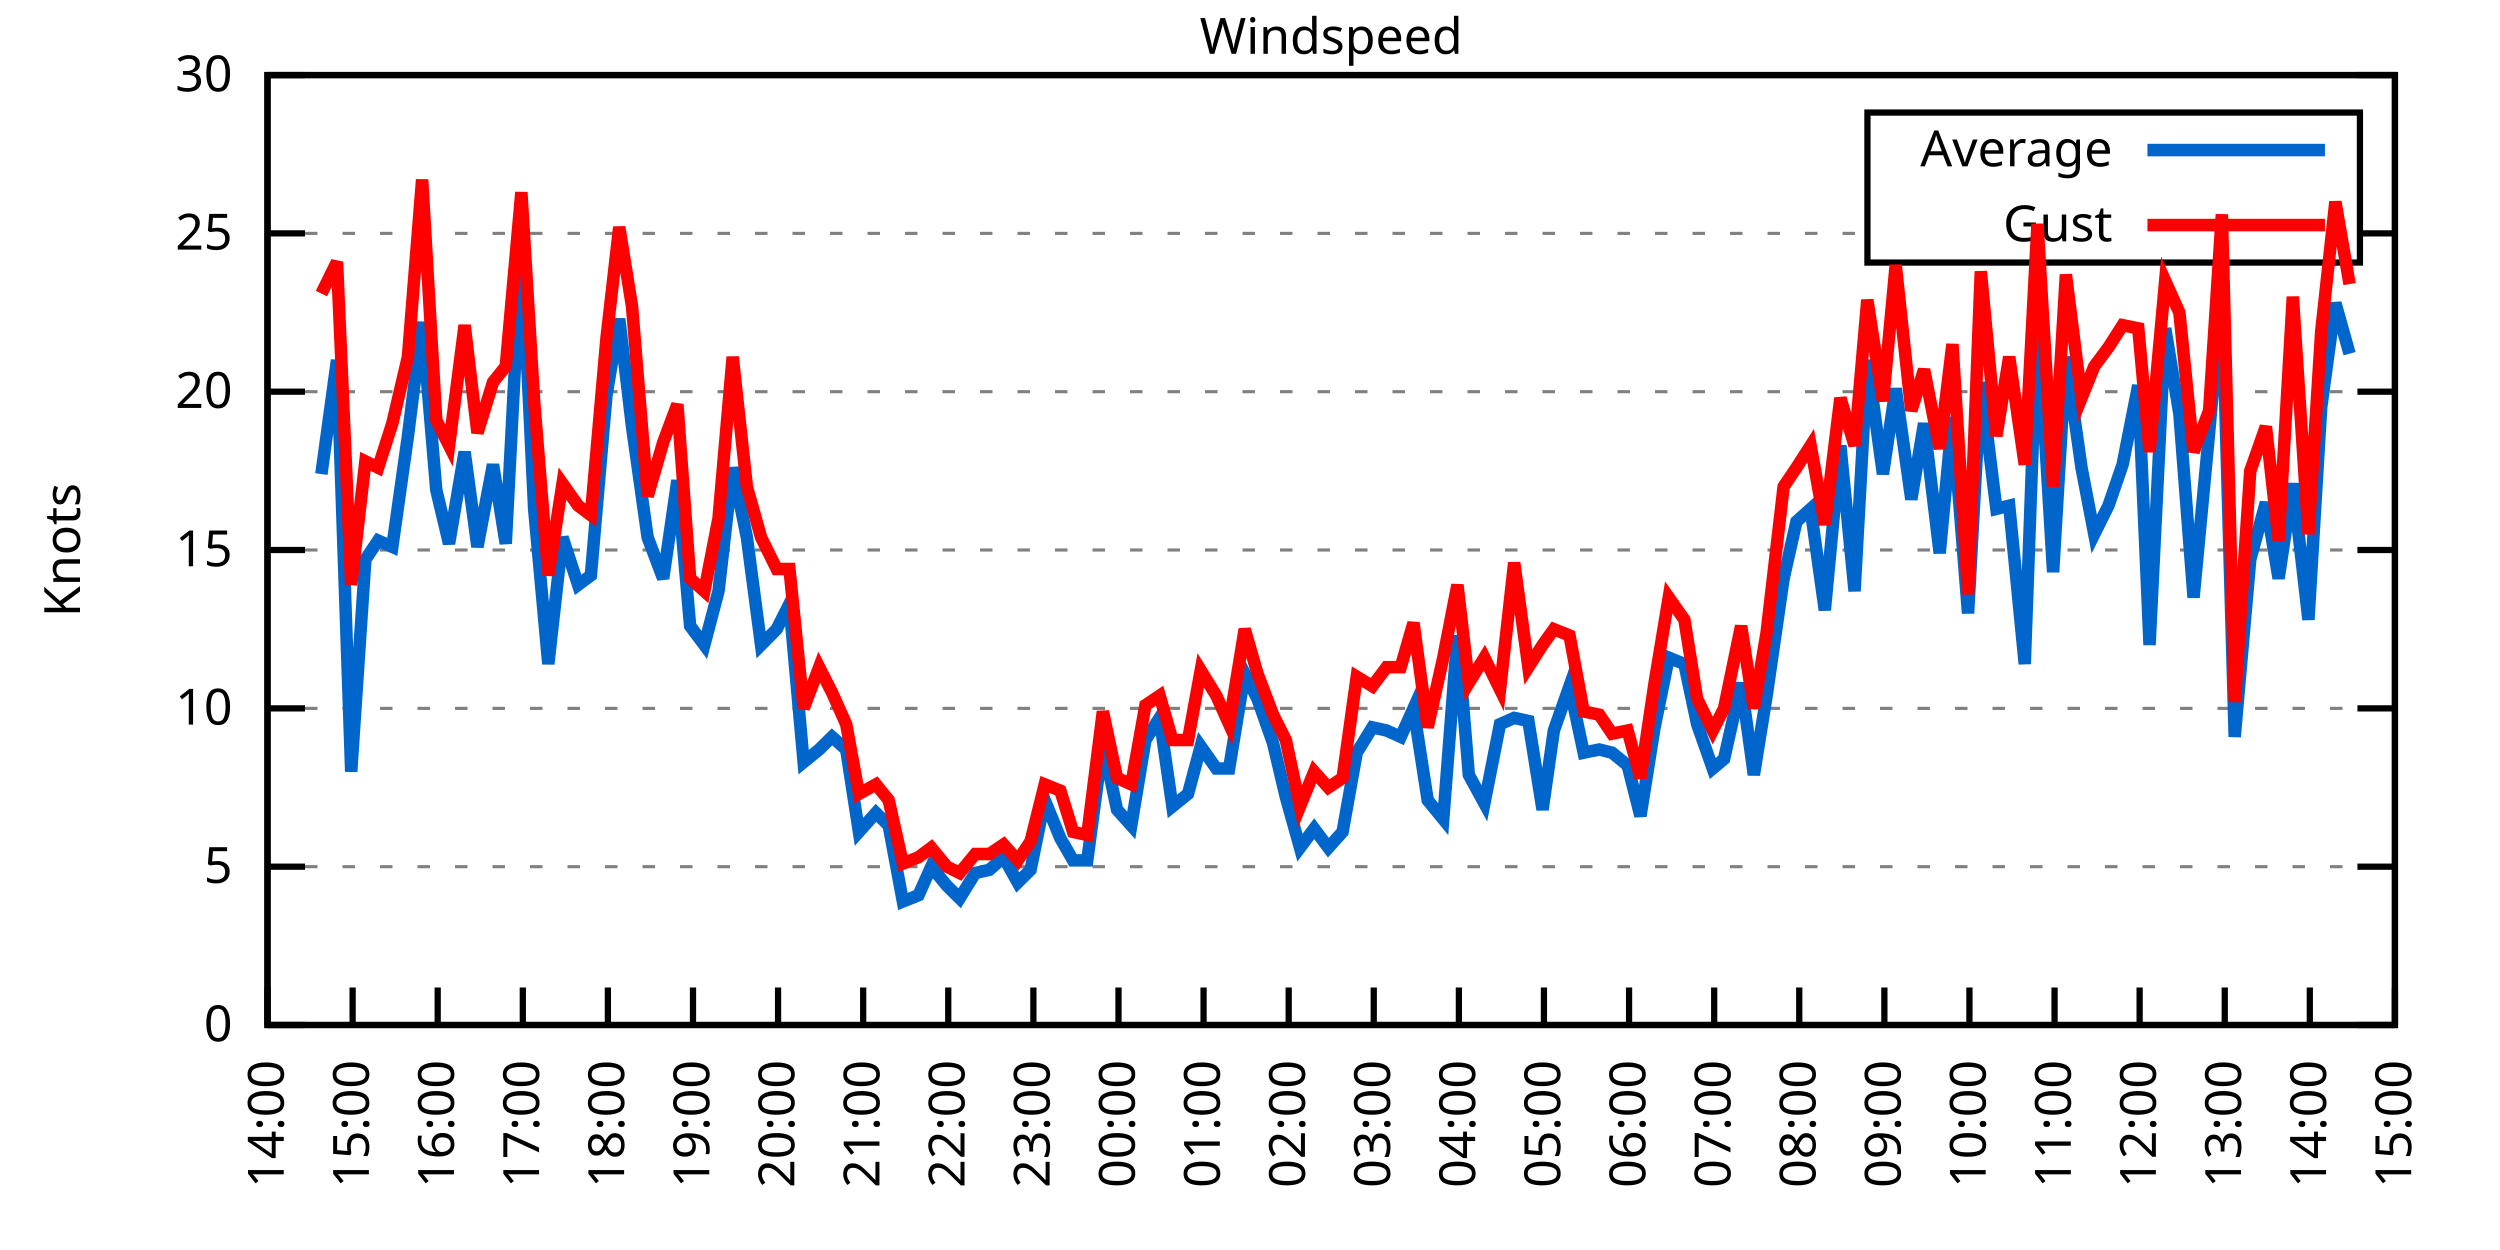
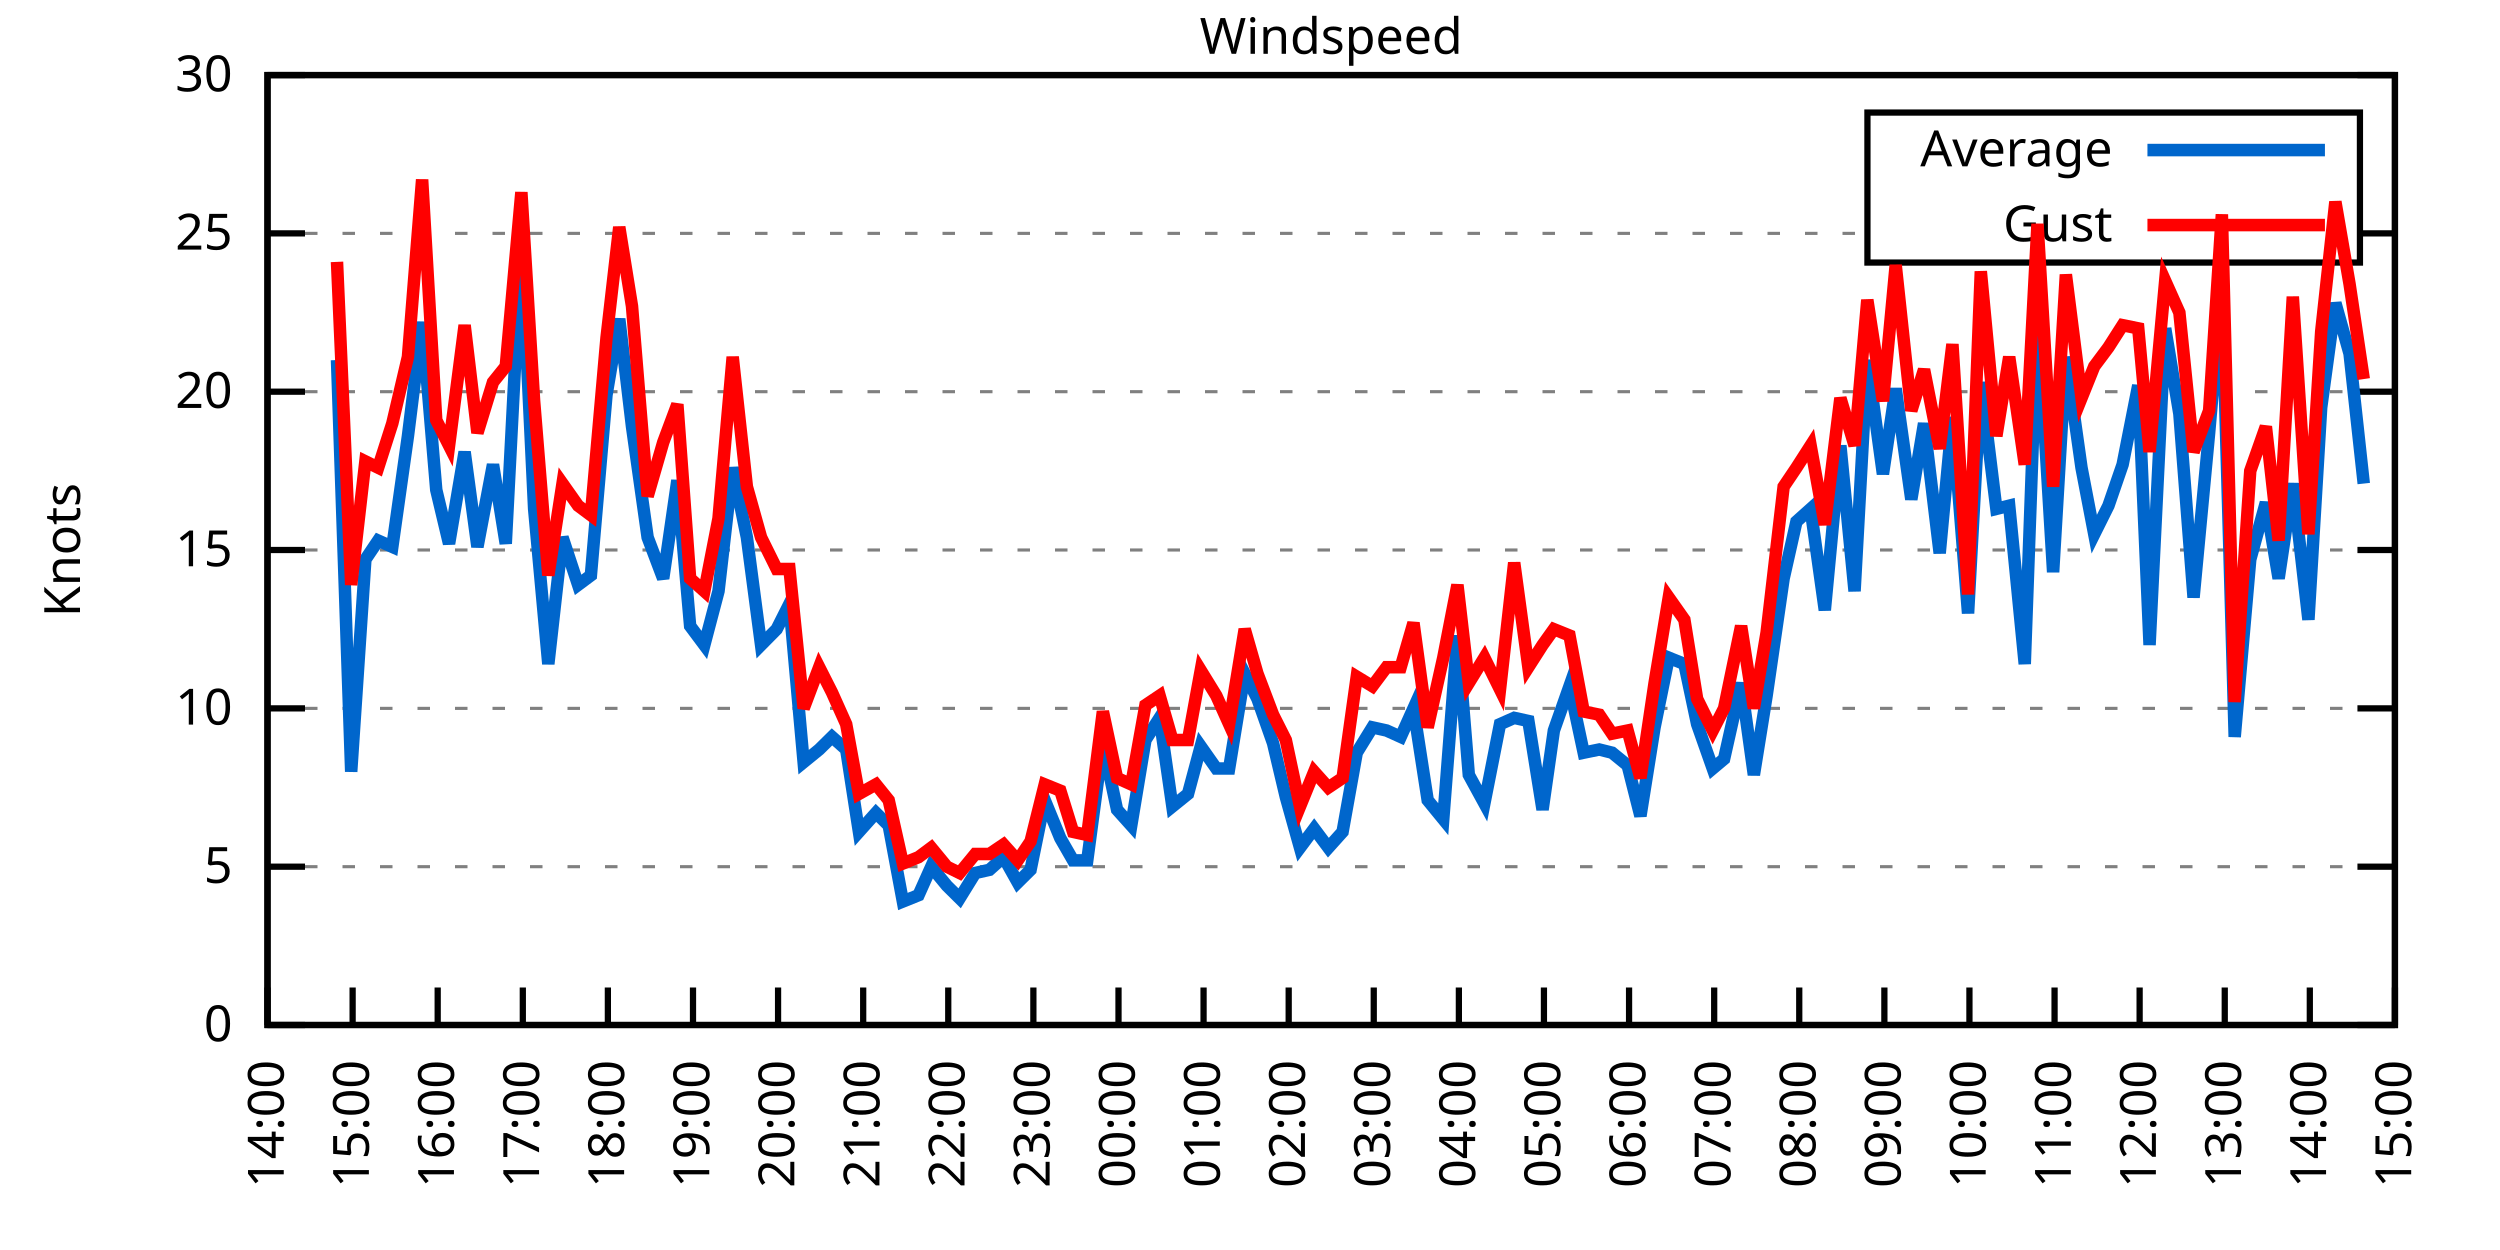
<svg xmlns="http://www.w3.org/2000/svg" xmlns:xlink="http://www.w3.org/1999/xlink" width="400" height="200" viewBox="0 0 400 200">
  <g id="gnuplot_canvas">
    <rect x="0" y="0" width="400" height="200" fill="none" />
    <defs>
      <circle id="gpDot" r="0.5" stroke-width="0.5" stroke="currentColor" />
      <path id="gpPt0" stroke-width="0.333" stroke="currentColor" d="M-1,0 h2 M0,-1 v2" />
      <path id="gpPt1" stroke-width="0.333" stroke="currentColor" d="M-1,-1 L1,1 M1,-1 L-1,1" />
      <path id="gpPt2" stroke-width="0.333" stroke="currentColor" d="M-1,0 L1,0 M0,-1 L0,1 M-1,-1 L1,1 M-1,1 L1,-1" />
      <rect id="gpPt3" stroke-width="0.333" stroke="currentColor" x="-1" y="-1" width="2" height="2" />
      <rect id="gpPt4" stroke-width="0.333" stroke="currentColor" fill="currentColor" x="-1" y="-1" width="2" height="2" />
      <circle id="gpPt5" stroke-width="0.333" stroke="currentColor" cx="0" cy="0" r="1" />
      <use xlink:href="#gpPt5" id="gpPt6" fill="currentColor" stroke="none" />
      <path id="gpPt7" stroke-width="0.333" stroke="currentColor" d="M0,-1.33 L-1.33,0.67 L1.33,0.67 z" />
      <use xlink:href="#gpPt7" id="gpPt8" fill="currentColor" stroke="none" />
      <use xlink:href="#gpPt7" id="gpPt9" stroke="currentColor" transform="rotate(180)" />
      <use xlink:href="#gpPt9" id="gpPt10" fill="currentColor" stroke="none" />
      <use xlink:href="#gpPt3" id="gpPt11" stroke="currentColor" transform="rotate(45)" />
      <use xlink:href="#gpPt11" id="gpPt12" fill="currentColor" stroke="none" />
      <path id="gpPt13" stroke-width="0.333" stroke="currentColor" d="M0,1.330 L1.265,0.411 L0.782,-1.067 L-0.782,-1.076 L-1.265,0.411 z" />
      <use xlink:href="#gpPt13" id="gpPt14" fill="currentColor" stroke="none" />
      <filter id="textbox" filterUnits="objectBoundingBox" x="0" y="0" height="1" width="1">
        <feFlood flood-color="white" flood-opacity="1" result="bgnd" />
        <feComposite in="SourceGraphic" in2="bgnd" operator="atop" />
      </filter>
      <filter id="greybox" filterUnits="objectBoundingBox" x="0" y="0" height="1" width="1">
        <feFlood flood-color="lightgrey" flood-opacity="1" result="grey" />
        <feComposite in="SourceGraphic" in2="grey" operator="atop" />
      </filter>
    </defs>
    <g fill="none" color="white" stroke="currentColor" stroke-width="1.00" stroke-linecap="butt" stroke-linejoin="miter">
</g>
    <g fill="none" color="black" stroke="currentColor" stroke-width="1.00" stroke-linecap="butt" stroke-linejoin="miter">
      <g stroke="none" shape-rendering="crispEdges">
        <polygon fill="rgb(255, 255, 255)" points="42.80,164.00 383.18,164.00 383.18,12.02 42.80,12.02 " />
      </g>
    </g>
    <g fill="none" color="black" stroke="currentColor" stroke-width="1.00" stroke-linecap="butt" stroke-linejoin="miter">
</g>
    <g fill="none" color="black" stroke="black" stroke-width="0.50" stroke-linecap="butt" stroke-linejoin="miter">
</g>
    <g fill="none" color="gray" stroke="currentColor" stroke-width="0.50" stroke-linecap="butt" stroke-linejoin="miter">
      <path stroke="gray" stroke-dasharray="2,4" class="gridline" d="M42.80,164.00 L383.19,164.00  " />
    </g>
    <g fill="none" color="gray" stroke="gray" stroke-width="1.00" stroke-linecap="butt" stroke-linejoin="miter">
</g>
    <g fill="none" color="black" stroke="currentColor" stroke-width="1.00" stroke-linecap="butt" stroke-linejoin="miter">
      <path stroke="black" d="M42.80,164.00 L48.80,164.00 M383.19,164.00 L377.19,164.00  " />
      <g transform="translate(37.20,166.60)" stroke="none" fill="black" font-family="Sans" font-size="8.00" text-anchor="end">
        <text>
          <tspan font-family="Sans"> 0</tspan>
        </text>
      </g>
    </g>
    <g fill="none" color="black" stroke="currentColor" stroke-width="1.00" stroke-linecap="butt" stroke-linejoin="miter">
</g>
    <g fill="none" color="black" stroke="black" stroke-width="0.50" stroke-linecap="butt" stroke-linejoin="miter">
</g>
    <g fill="none" color="gray" stroke="currentColor" stroke-width="0.50" stroke-linecap="butt" stroke-linejoin="miter">
      <path stroke="gray" stroke-dasharray="2,4" class="gridline" d="M42.80,138.67 L383.19,138.67  " />
    </g>
    <g fill="none" color="gray" stroke="gray" stroke-width="1.00" stroke-linecap="butt" stroke-linejoin="miter">
</g>
    <g fill="none" color="black" stroke="currentColor" stroke-width="1.00" stroke-linecap="butt" stroke-linejoin="miter">
      <path stroke="black" d="M42.80,138.67 L48.80,138.67 M383.19,138.67 L377.19,138.67  " />
      <g transform="translate(37.20,141.27)" stroke="none" fill="black" font-family="Sans" font-size="8.00" text-anchor="end">
        <text>
          <tspan font-family="Sans"> 5</tspan>
        </text>
      </g>
    </g>
    <g fill="none" color="black" stroke="currentColor" stroke-width="1.00" stroke-linecap="butt" stroke-linejoin="miter">
</g>
    <g fill="none" color="black" stroke="black" stroke-width="0.50" stroke-linecap="butt" stroke-linejoin="miter">
</g>
    <g fill="none" color="gray" stroke="currentColor" stroke-width="0.50" stroke-linecap="butt" stroke-linejoin="miter">
      <path stroke="gray" stroke-dasharray="2,4" class="gridline" d="M42.80,113.34 L383.19,113.34  " />
    </g>
    <g fill="none" color="gray" stroke="gray" stroke-width="1.00" stroke-linecap="butt" stroke-linejoin="miter">
</g>
    <g fill="none" color="black" stroke="currentColor" stroke-width="1.00" stroke-linecap="butt" stroke-linejoin="miter">
      <path stroke="black" d="M42.80,113.34 L48.80,113.34 M383.19,113.34 L377.19,113.34  " />
      <g transform="translate(37.20,115.94)" stroke="none" fill="black" font-family="Sans" font-size="8.00" text-anchor="end">
        <text>
          <tspan font-family="Sans"> 10</tspan>
        </text>
      </g>
    </g>
    <g fill="none" color="black" stroke="currentColor" stroke-width="1.00" stroke-linecap="butt" stroke-linejoin="miter">
</g>
    <g fill="none" color="black" stroke="black" stroke-width="0.50" stroke-linecap="butt" stroke-linejoin="miter">
</g>
    <g fill="none" color="gray" stroke="currentColor" stroke-width="0.50" stroke-linecap="butt" stroke-linejoin="miter">
      <path stroke="gray" stroke-dasharray="2,4" class="gridline" d="M42.80,88.00 L383.19,88.00  " />
    </g>
    <g fill="none" color="gray" stroke="gray" stroke-width="1.00" stroke-linecap="butt" stroke-linejoin="miter">
</g>
    <g fill="none" color="black" stroke="currentColor" stroke-width="1.00" stroke-linecap="butt" stroke-linejoin="miter">
      <path stroke="black" d="M42.80,88.00 L48.80,88.00 M383.19,88.00 L377.19,88.00  " />
      <g transform="translate(37.20,90.60)" stroke="none" fill="black" font-family="Sans" font-size="8.00" text-anchor="end">
        <text>
          <tspan font-family="Sans"> 15</tspan>
        </text>
      </g>
    </g>
    <g fill="none" color="black" stroke="currentColor" stroke-width="1.00" stroke-linecap="butt" stroke-linejoin="miter">
</g>
    <g fill="none" color="black" stroke="black" stroke-width="0.50" stroke-linecap="butt" stroke-linejoin="miter">
</g>
    <g fill="none" color="gray" stroke="currentColor" stroke-width="0.50" stroke-linecap="butt" stroke-linejoin="miter">
      <path stroke="gray" stroke-dasharray="2,4" class="gridline" d="M42.80,62.67 L383.19,62.67  " />
    </g>
    <g fill="none" color="gray" stroke="gray" stroke-width="1.00" stroke-linecap="butt" stroke-linejoin="miter">
</g>
    <g fill="none" color="black" stroke="currentColor" stroke-width="1.00" stroke-linecap="butt" stroke-linejoin="miter">
      <path stroke="black" d="M42.80,62.67 L48.80,62.67 M383.19,62.67 L377.19,62.67  " />
      <g transform="translate(37.20,65.27)" stroke="none" fill="black" font-family="Sans" font-size="8.00" text-anchor="end">
        <text>
          <tspan font-family="Sans"> 20</tspan>
        </text>
      </g>
    </g>
    <g fill="none" color="black" stroke="currentColor" stroke-width="1.00" stroke-linecap="butt" stroke-linejoin="miter">
</g>
    <g fill="none" color="black" stroke="black" stroke-width="0.50" stroke-linecap="butt" stroke-linejoin="miter">
</g>
    <g fill="none" color="gray" stroke="currentColor" stroke-width="0.50" stroke-linecap="butt" stroke-linejoin="miter">
      <path stroke="gray" stroke-dasharray="2,4" class="gridline" d="M42.80,37.34 L298.79,37.34 M377.59,37.34 L383.19,37.34  " />
    </g>
    <g fill="none" color="gray" stroke="gray" stroke-width="1.00" stroke-linecap="butt" stroke-linejoin="miter">
</g>
    <g fill="none" color="black" stroke="currentColor" stroke-width="1.00" stroke-linecap="butt" stroke-linejoin="miter">
      <path stroke="black" d="M42.80,37.34 L48.80,37.34 M383.19,37.34 L377.19,37.34  " />
      <g transform="translate(37.20,39.94)" stroke="none" fill="black" font-family="Sans" font-size="8.00" text-anchor="end">
        <text>
          <tspan font-family="Sans"> 25</tspan>
        </text>
      </g>
    </g>
    <g fill="none" color="black" stroke="currentColor" stroke-width="1.00" stroke-linecap="butt" stroke-linejoin="miter">
</g>
    <g fill="none" color="black" stroke="black" stroke-width="0.50" stroke-linecap="butt" stroke-linejoin="miter">
</g>
    <g fill="none" color="gray" stroke="currentColor" stroke-width="0.50" stroke-linecap="butt" stroke-linejoin="miter">
      <path stroke="gray" stroke-dasharray="2,4" class="gridline" d="M42.80,12.01 L383.19,12.01  " />
    </g>
    <g fill="none" color="gray" stroke="gray" stroke-width="1.00" stroke-linecap="butt" stroke-linejoin="miter">
</g>
    <g fill="none" color="black" stroke="currentColor" stroke-width="1.00" stroke-linecap="butt" stroke-linejoin="miter">
      <path stroke="black" d="M42.80,12.01 L48.80,12.01 M383.19,12.01 L377.19,12.01  " />
      <g transform="translate(37.20,14.61)" stroke="none" fill="black" font-family="Sans" font-size="8.00" text-anchor="end">
        <text>
          <tspan font-family="Sans"> 30</tspan>
        </text>
      </g>
    </g>
    <g fill="none" color="black" stroke="currentColor" stroke-width="1.00" stroke-linecap="butt" stroke-linejoin="miter">
      <path stroke="black" d="M42.80,164.00 L42.80,158.00  " />
      <g transform="translate(45.40,169.60) rotate(270.00)" stroke="none" fill="black" font-family="Sans" font-size="8.00" text-anchor="end">
        <text>
          <tspan font-family="Sans">14:00</tspan>
        </text>
      </g>
    </g>
    <g fill="none" color="black" stroke="currentColor" stroke-width="1.00" stroke-linecap="butt" stroke-linejoin="miter">
      <path stroke="black" d="M56.42,164.00 L56.42,158.00  " />
      <g transform="translate(59.02,169.60) rotate(270.00)" stroke="none" fill="black" font-family="Sans" font-size="8.00" text-anchor="end">
        <text>
          <tspan font-family="Sans">15:00</tspan>
        </text>
      </g>
    </g>
    <g fill="none" color="black" stroke="currentColor" stroke-width="1.00" stroke-linecap="butt" stroke-linejoin="miter">
      <path stroke="black" d="M70.03,164.00 L70.03,158.00  " />
      <g transform="translate(72.63,169.60) rotate(270.00)" stroke="none" fill="black" font-family="Sans" font-size="8.00" text-anchor="end">
        <text>
          <tspan font-family="Sans">16:00</tspan>
        </text>
      </g>
    </g>
    <g fill="none" color="black" stroke="currentColor" stroke-width="1.00" stroke-linecap="butt" stroke-linejoin="miter">
      <path stroke="black" d="M83.65,164.00 L83.65,158.00  " />
      <g transform="translate(86.25,169.60) rotate(270.00)" stroke="none" fill="black" font-family="Sans" font-size="8.00" text-anchor="end">
        <text>
          <tspan font-family="Sans">17:00</tspan>
        </text>
      </g>
    </g>
    <g fill="none" color="black" stroke="currentColor" stroke-width="1.00" stroke-linecap="butt" stroke-linejoin="miter">
      <path stroke="black" d="M97.26,164.00 L97.26,158.00  " />
      <g transform="translate(99.86,169.60) rotate(270.00)" stroke="none" fill="black" font-family="Sans" font-size="8.00" text-anchor="end">
        <text>
          <tspan font-family="Sans">18:00</tspan>
        </text>
      </g>
    </g>
    <g fill="none" color="black" stroke="currentColor" stroke-width="1.00" stroke-linecap="butt" stroke-linejoin="miter">
      <path stroke="black" d="M110.88,164.00 L110.88,158.00  " />
      <g transform="translate(113.48,169.60) rotate(270.00)" stroke="none" fill="black" font-family="Sans" font-size="8.00" text-anchor="end">
        <text>
          <tspan font-family="Sans">19:00</tspan>
        </text>
      </g>
    </g>
    <g fill="none" color="black" stroke="currentColor" stroke-width="1.00" stroke-linecap="butt" stroke-linejoin="miter">
      <path stroke="black" d="M124.49,164.00 L124.49,158.00  " />
      <g transform="translate(127.09,169.60) rotate(270.00)" stroke="none" fill="black" font-family="Sans" font-size="8.00" text-anchor="end">
        <text>
          <tspan font-family="Sans">20:00</tspan>
        </text>
      </g>
    </g>
    <g fill="none" color="black" stroke="currentColor" stroke-width="1.00" stroke-linecap="butt" stroke-linejoin="miter">
      <path stroke="black" d="M138.11,164.00 L138.11,158.00  " />
      <g transform="translate(140.71,169.60) rotate(270.00)" stroke="none" fill="black" font-family="Sans" font-size="8.00" text-anchor="end">
        <text>
          <tspan font-family="Sans">21:00</tspan>
        </text>
      </g>
    </g>
    <g fill="none" color="black" stroke="currentColor" stroke-width="1.00" stroke-linecap="butt" stroke-linejoin="miter">
      <path stroke="black" d="M151.72,164.00 L151.72,158.00  " />
      <g transform="translate(154.32,169.60) rotate(270.00)" stroke="none" fill="black" font-family="Sans" font-size="8.00" text-anchor="end">
        <text>
          <tspan font-family="Sans">22:00</tspan>
        </text>
      </g>
    </g>
    <g fill="none" color="black" stroke="currentColor" stroke-width="1.00" stroke-linecap="butt" stroke-linejoin="miter">
      <path stroke="black" d="M165.34,164.00 L165.34,158.00  " />
      <g transform="translate(167.94,169.60) rotate(270.00)" stroke="none" fill="black" font-family="Sans" font-size="8.00" text-anchor="end">
        <text>
          <tspan font-family="Sans">23:00</tspan>
        </text>
      </g>
    </g>
    <g fill="none" color="black" stroke="currentColor" stroke-width="1.00" stroke-linecap="butt" stroke-linejoin="miter">
      <path stroke="black" d="M178.96,164.00 L178.96,158.00  " />
      <g transform="translate(181.56,169.60) rotate(270.00)" stroke="none" fill="black" font-family="Sans" font-size="8.00" text-anchor="end">
        <text>
          <tspan font-family="Sans">00:00</tspan>
        </text>
      </g>
    </g>
    <g fill="none" color="black" stroke="currentColor" stroke-width="1.00" stroke-linecap="butt" stroke-linejoin="miter">
      <path stroke="black" d="M192.57,164.00 L192.57,158.00  " />
      <g transform="translate(195.17,169.60) rotate(270.00)" stroke="none" fill="black" font-family="Sans" font-size="8.00" text-anchor="end">
        <text>
          <tspan font-family="Sans">01:00</tspan>
        </text>
      </g>
    </g>
    <g fill="none" color="black" stroke="currentColor" stroke-width="1.00" stroke-linecap="butt" stroke-linejoin="miter">
      <path stroke="black" d="M206.19,164.00 L206.19,158.00  " />
      <g transform="translate(208.79,169.60) rotate(270.00)" stroke="none" fill="black" font-family="Sans" font-size="8.00" text-anchor="end">
        <text>
          <tspan font-family="Sans">02:00</tspan>
        </text>
      </g>
    </g>
    <g fill="none" color="black" stroke="currentColor" stroke-width="1.00" stroke-linecap="butt" stroke-linejoin="miter">
      <path stroke="black" d="M219.80,164.00 L219.80,158.00  " />
      <g transform="translate(222.40,169.60) rotate(270.00)" stroke="none" fill="black" font-family="Sans" font-size="8.00" text-anchor="end">
        <text>
          <tspan font-family="Sans">03:00</tspan>
        </text>
      </g>
    </g>
    <g fill="none" color="black" stroke="currentColor" stroke-width="1.00" stroke-linecap="butt" stroke-linejoin="miter">
      <path stroke="black" d="M233.42,164.00 L233.42,158.00  " />
      <g transform="translate(236.02,169.60) rotate(270.00)" stroke="none" fill="black" font-family="Sans" font-size="8.00" text-anchor="end">
        <text>
          <tspan font-family="Sans">04:00</tspan>
        </text>
      </g>
    </g>
    <g fill="none" color="black" stroke="currentColor" stroke-width="1.00" stroke-linecap="butt" stroke-linejoin="miter">
      <path stroke="black" d="M247.03,164.00 L247.03,158.00  " />
      <g transform="translate(249.63,169.60) rotate(270.00)" stroke="none" fill="black" font-family="Sans" font-size="8.00" text-anchor="end">
        <text>
          <tspan font-family="Sans">05:00</tspan>
        </text>
      </g>
    </g>
    <g fill="none" color="black" stroke="currentColor" stroke-width="1.00" stroke-linecap="butt" stroke-linejoin="miter">
      <path stroke="black" d="M260.65,164.00 L260.65,158.00  " />
      <g transform="translate(263.25,169.60) rotate(270.00)" stroke="none" fill="black" font-family="Sans" font-size="8.00" text-anchor="end">
        <text>
          <tspan font-family="Sans">06:00</tspan>
        </text>
      </g>
    </g>
    <g fill="none" color="black" stroke="currentColor" stroke-width="1.00" stroke-linecap="butt" stroke-linejoin="miter">
      <path stroke="black" d="M274.27,164.00 L274.27,158.00  " />
      <g transform="translate(276.87,169.60) rotate(270.00)" stroke="none" fill="black" font-family="Sans" font-size="8.00" text-anchor="end">
        <text>
          <tspan font-family="Sans">07:00</tspan>
        </text>
      </g>
    </g>
    <g fill="none" color="black" stroke="currentColor" stroke-width="1.00" stroke-linecap="butt" stroke-linejoin="miter">
      <path stroke="black" d="M287.88,164.00 L287.88,158.00  " />
      <g transform="translate(290.48,169.60) rotate(270.00)" stroke="none" fill="black" font-family="Sans" font-size="8.00" text-anchor="end">
        <text>
          <tspan font-family="Sans">08:00</tspan>
        </text>
      </g>
    </g>
    <g fill="none" color="black" stroke="currentColor" stroke-width="1.00" stroke-linecap="butt" stroke-linejoin="miter">
      <path stroke="black" d="M301.50,164.00 L301.50,158.00  " />
      <g transform="translate(304.10,169.60) rotate(270.00)" stroke="none" fill="black" font-family="Sans" font-size="8.00" text-anchor="end">
        <text>
          <tspan font-family="Sans">09:00</tspan>
        </text>
      </g>
    </g>
    <g fill="none" color="black" stroke="currentColor" stroke-width="1.00" stroke-linecap="butt" stroke-linejoin="miter">
      <path stroke="black" d="M315.11,164.00 L315.11,158.00  " />
      <g transform="translate(317.71,169.60) rotate(270.00)" stroke="none" fill="black" font-family="Sans" font-size="8.00" text-anchor="end">
        <text>
          <tspan font-family="Sans">10:00</tspan>
        </text>
      </g>
    </g>
    <g fill="none" color="black" stroke="currentColor" stroke-width="1.00" stroke-linecap="butt" stroke-linejoin="miter">
      <path stroke="black" d="M328.73,164.00 L328.73,158.00  " />
      <g transform="translate(331.33,169.60) rotate(270.00)" stroke="none" fill="black" font-family="Sans" font-size="8.00" text-anchor="end">
        <text>
          <tspan font-family="Sans">11:00</tspan>
        </text>
      </g>
    </g>
    <g fill="none" color="black" stroke="currentColor" stroke-width="1.00" stroke-linecap="butt" stroke-linejoin="miter">
      <path stroke="black" d="M342.34,164.00 L342.34,158.00  " />
      <g transform="translate(344.94,169.60) rotate(270.00)" stroke="none" fill="black" font-family="Sans" font-size="8.00" text-anchor="end">
        <text>
          <tspan font-family="Sans">12:00</tspan>
        </text>
      </g>
    </g>
    <g fill="none" color="black" stroke="currentColor" stroke-width="1.00" stroke-linecap="butt" stroke-linejoin="miter">
      <path stroke="black" d="M355.96,164.00 L355.96,158.00  " />
      <g transform="translate(358.56,169.60) rotate(270.00)" stroke="none" fill="black" font-family="Sans" font-size="8.00" text-anchor="end">
        <text>
          <tspan font-family="Sans">13:00</tspan>
        </text>
      </g>
    </g>
    <g fill="none" color="black" stroke="currentColor" stroke-width="1.00" stroke-linecap="butt" stroke-linejoin="miter">
      <path stroke="black" d="M369.57,164.00 L369.57,158.00  " />
      <g transform="translate(372.17,169.60) rotate(270.00)" stroke="none" fill="black" font-family="Sans" font-size="8.00" text-anchor="end">
        <text>
          <tspan font-family="Sans">14:00</tspan>
        </text>
      </g>
    </g>
    <g fill="none" color="black" stroke="currentColor" stroke-width="1.00" stroke-linecap="butt" stroke-linejoin="miter">
      <path stroke="black" d="M383.19,164.00 L383.19,158.00  " />
      <g transform="translate(385.79,169.60) rotate(270.00)" stroke="none" fill="black" font-family="Sans" font-size="8.00" text-anchor="end">
        <text>
          <tspan font-family="Sans">15:00</tspan>
        </text>
      </g>
    </g>
    <g fill="none" color="black" stroke="currentColor" stroke-width="1.00" stroke-linecap="butt" stroke-linejoin="miter">
</g>
    <g fill="none" color="black" stroke="currentColor" stroke-width="1.00" stroke-linecap="butt" stroke-linejoin="miter">
      <path stroke="black" d="M42.80,12.01 L42.80,164.00 L383.19,164.00 L383.19,12.01 L42.80,12.01 Z  " />
    </g>
    <g fill="none" color="black" stroke="currentColor" stroke-width="1.00" stroke-linecap="butt" stroke-linejoin="miter">
</g>
    <g fill="none" color="black" stroke="currentColor" stroke-width="1.00" stroke-linecap="butt" stroke-linejoin="miter">
      <path stroke="black" d="M298.79,42.01 L298.79,18.01 L377.59,18.01 L377.59,42.01 L298.79,42.01 Z  " />
    </g>
    <g id="Windspeed_plot_1">
      <g fill="none" color="white" stroke="black" stroke-width="2.00" stroke-linecap="butt" stroke-linejoin="miter">
</g>
      <g fill="none" color="black" stroke="currentColor" stroke-width="2.00" stroke-linecap="butt" stroke-linejoin="miter">
        <g transform="translate(337.99,26.61)" stroke="none" fill="black" font-family="Sans" font-size="8.00" text-anchor="end">
          <text>
            <tspan font-family="Sans">Average</tspan>
          </text>
        </g>
      </g>
      <g fill="none" color="black" stroke="currentColor" stroke-width="2.00" stroke-linecap="butt" stroke-linejoin="miter">
-         <path stroke="rgb(  0, 102, 204)" d="M343.59,24.01 L371.99,24.01 M51.42,75.85 L53.92,57.61 L56.19,123.47 L58.46,89.52 L60.50,86.49 L62.77,87.50   L65.27,69.77 L67.54,51.53 L69.80,78.38 L71.85,86.99 L74.34,72.30 L76.39,87.50 L78.88,74.33 L80.92,86.99   L83.42,38.86 L85.46,81.42 L87.73,106.24 L90.00,85.98 L92.50,93.58 L94.54,92.06 L97.04,63.18 L99.08,51.02   L101.12,68.25 L103.62,85.98 L106.11,92.56 L108.38,76.86 L110.42,100.16 L112.69,103.20 L114.96,94.59 L117.23,74.83   L119.50,85.98 L121.77,103.20 L124.27,100.67 L126.31,96.62 L128.58,121.95 L131.07,119.92 L133.12,117.90 L135.39,119.92   L137.43,133.10 L140.15,130.06 L142.19,132.08 L144.46,144.24 L146.96,143.23 L149.00,138.67 L151.50,141.71 L153.54,143.73   L156.04,139.68 L158.31,139.17 L160.57,137.15 L162.84,141.20 L164.89,139.17 L167.16,128.03 L169.65,134.11 L171.69,137.66   L173.96,137.66 L176.46,118.91 L178.73,129.55 L181.00,132.08 L183.27,118.40 L185.54,114.86 L187.58,129.04 L190.08,127.02   L192.12,119.42 L194.61,122.96 L196.66,122.96 L199.15,107.76 L201.19,111.82 L203.69,118.91 L205.73,127.52 L208.00,135.63   L210.27,132.59 L212.54,135.63 L214.81,133.10 L217.08,120.43 L219.58,116.38 L221.85,116.88 L224.11,117.90 L226.16,113.34   L228.43,128.03 L230.92,131.07 L233.19,101.68 L235.01,123.98 L237.50,128.54 L240.00,115.87 L242.27,114.86 L244.54,115.36   L246.81,129.55 L248.62,116.88 L251.12,109.79 L253.39,120.43 L255.88,119.92 L257.93,120.43 L260.42,122.46 L262.47,130.56   L264.73,116.38 L267.00,105.23 L269.50,106.24 L271.54,115.87 L274.04,122.96 L275.85,121.44 L278.58,109.28 L280.62,123.98   L282.66,111.31 L285.38,92.56 L287.43,83.45 L289.70,81.42 L291.97,97.63 L294.46,71.29 L296.73,94.59 L298.77,57.61   L301.27,75.85 L303.31,62.17 L305.81,79.90 L307.85,67.74 L310.35,88.51 L312.39,66.73 L314.89,98.14 L316.93,61.15   L319.42,81.42 L321.47,80.91 L323.96,106.24 L326.00,50.01 L328.50,91.55 L330.54,57.10 L333.04,74.83 L335.08,85.47   L337.35,80.91 L339.62,74.33 L342.12,61.66 L343.93,103.20 L346.43,52.54 L348.70,66.22 L350.97,95.60 L353.46,69.26   L355.50,45.95 L357.55,117.90 L360.04,89.52 L362.54,80.41 L364.58,92.56 L366.85,77.37 L369.35,99.15 L371.39,65.21   L373.66,48.49 L375.93,56.59  " />
+         <path stroke="rgb(  0, 102, 204)" d="M343.59,24.01 L371.99,24.01 M53.92,57.61 L56.19,123.47 L58.46,89.52 L60.50,86.49 L62.77,87.50 L65.27,69.77   L67.54,51.53 L69.80,78.38 L71.85,86.99 L74.34,72.30 L76.39,87.50 L78.88,74.33 L80.92,86.99 L83.42,38.86   L85.46,81.42 L87.73,106.24 L90.00,85.98 L92.50,93.58 L94.54,92.06 L97.04,63.18 L99.08,51.02 L101.12,68.25   L103.62,85.98 L106.11,92.56 L108.38,76.86 L110.42,100.16 L112.69,103.20 L114.96,94.59 L117.23,74.83 L119.50,85.98   L121.77,103.20 L124.27,100.67 L126.31,96.62 L128.58,121.95 L131.07,119.92 L133.12,117.90 L135.39,119.92 L137.43,133.10   L140.15,130.06 L142.19,132.08 L144.46,144.24 L146.96,143.23 L149.00,138.67 L151.50,141.71 L153.54,143.73 L156.04,139.68   L158.31,139.17 L160.57,137.15 L162.84,141.20 L164.89,139.17 L167.16,128.03 L169.65,134.11 L171.69,137.66 L173.96,137.66   L176.46,118.91 L178.73,129.55 L181.00,132.08 L183.27,118.40 L185.54,114.86 L187.58,129.04 L190.08,127.02 L192.12,119.42   L194.61,122.96 L196.66,122.96 L199.15,107.76 L201.19,111.82 L203.69,118.91 L205.73,127.52 L208.00,135.63 L210.27,132.59   L212.54,135.63 L214.81,133.10 L217.08,120.43 L219.58,116.38 L221.85,116.88 L224.11,117.90 L226.16,113.34 L228.43,128.03   L230.92,131.07 L233.19,101.68 L235.01,123.98 L237.50,128.54 L240.00,115.87 L242.27,114.86 L244.54,115.36 L246.81,129.55   L248.62,116.88 L251.12,109.79 L253.39,120.43 L255.88,119.92 L257.93,120.43 L260.42,122.46 L262.47,130.56 L264.73,116.38   L267.00,105.23 L269.50,106.24 L271.54,115.87 L274.04,122.96 L275.85,121.44 L278.58,109.28 L280.62,123.98 L282.66,111.31   L285.38,92.56 L287.43,83.45 L289.70,81.42 L291.97,97.63 L294.46,71.29 L296.73,94.59 L298.77,57.61 L301.27,75.85   L303.31,62.17 L305.81,79.90 L307.85,67.74 L310.35,88.51 L312.39,66.73 L314.89,98.14 L316.93,61.15 L319.42,81.42   L321.47,80.91 L323.96,106.24 L326.00,50.01 L328.50,91.55 L330.54,57.10 L333.04,74.83 L335.08,85.47 L337.35,80.91   L339.62,74.33 L342.12,61.66 L343.93,103.20 L346.43,52.54 L348.70,66.22 L350.97,95.60 L353.46,69.26 L355.50,45.95   L357.55,117.90 L360.04,89.52 L362.54,80.41 L364.58,92.56 L366.85,77.37 L369.35,99.15 L371.39,65.21 L373.66,48.49   L375.93,56.59 L378.20,77.37  " />
      </g>
    </g>
    <g id="Windspeed_plot_2">
      <g fill="none" color="black" stroke="currentColor" stroke-width="2.00" stroke-linecap="butt" stroke-linejoin="miter">
        <g transform="translate(337.99,38.61)" stroke="none" fill="black" font-family="Sans" font-size="8.00" text-anchor="end">
          <text>
            <tspan font-family="Sans">Gust</tspan>
          </text>
        </g>
      </g>
      <g fill="none" color="black" stroke="currentColor" stroke-width="2.00" stroke-linecap="butt" stroke-linejoin="miter">
-         <path stroke="rgb(255,   0,   0)" d="M343.59,36.01 L371.99,36.01 M51.42,46.97 L53.92,41.90 L56.19,93.58 L58.46,73.82 L60.50,74.83 L62.77,67.74   L65.27,57.10 L67.54,28.73 L69.80,67.23 L71.85,71.29 L74.34,52.03 L76.39,69.26 L78.88,61.15 L80.92,58.62   L83.42,30.76 L85.46,64.19 L87.73,92.06 L90.00,77.37 L92.50,80.91 L94.54,82.43 L97.04,54.06 L99.08,36.33   L101.12,48.99 L103.62,79.39 L106.11,70.78 L108.38,64.70 L110.42,92.56 L112.69,94.59 L114.96,82.94 L117.23,57.10   L119.50,77.87 L121.77,85.98 L124.27,91.04 L126.31,91.04 L128.58,113.34 L131.07,106.75 L133.12,110.80 L135.39,115.87   L137.43,127.02 L140.15,125.50 L142.19,128.03 L144.46,138.16 L146.96,137.15 L149.00,135.63 L151.50,138.67 L153.54,139.68   L156.04,136.64 L158.31,136.64 L160.57,135.12 L162.84,137.66 L164.89,134.62 L167.16,125.50 L169.65,126.51 L171.69,133.10   L173.96,133.60 L176.46,113.84 L178.73,124.48 L181.00,125.50 L183.27,112.83 L185.54,111.31 L187.58,118.40 L190.08,118.40   L192.12,107.26 L194.61,111.31 L196.66,115.87 L199.15,100.67 L201.19,107.76 L203.69,114.35 L205.73,118.40 L208.00,129.04   L210.27,123.47 L212.54,126.00 L214.81,124.48 L217.08,108.27 L219.58,109.79 L221.85,106.75 L224.11,106.75 L226.16,99.66   L228.43,116.38 L230.92,105.23 L233.19,93.58 L235.01,109.28 L237.50,105.23 L240.00,110.30 L242.27,90.03 L244.54,106.75   L246.81,103.20 L248.62,100.67 L251.12,101.68 L253.39,113.84 L255.88,114.35 L257.93,117.39 L260.42,116.88 L262.47,124.48   L264.73,109.28 L267.00,95.60 L269.50,99.15 L271.54,111.82 L274.04,116.88 L275.85,113.34 L278.58,100.16 L280.62,113.34   L282.66,101.18 L285.38,77.87 L287.43,74.83 L289.70,71.29 L291.97,83.95 L294.46,63.69 L296.73,71.29 L298.77,47.98   L301.27,64.19 L303.31,42.41 L305.81,65.71 L307.85,59.13 L310.35,71.79 L312.39,55.07 L314.89,95.10 L316.93,43.42   L319.42,69.77 L321.47,57.10 L323.96,74.33 L326.00,35.82 L328.50,77.87 L330.54,43.93 L333.04,63.69 L335.08,58.62   L337.35,55.58 L339.62,52.03 L342.12,52.54 L343.93,72.30 L346.43,44.94 L348.70,50.01 L350.97,72.30 L353.46,65.71   L355.50,34.30 L357.55,112.32 L360.04,75.34 L362.54,68.25 L364.58,86.49 L366.85,47.47 L369.35,85.47 L371.39,53.05   L373.66,32.28 L375.93,45.45  " />
+         <path stroke="rgb(255,   0,   0)" d="M343.59,36.01 L371.99,36.01 M53.92,41.90 L56.19,93.58 L58.46,73.82 L60.50,74.83 L62.77,67.74 L65.27,57.10   L67.54,28.73 L69.80,67.23 L71.85,71.29 L74.34,52.03 L76.39,69.26 L78.88,61.15 L80.92,58.62 L83.42,30.76   L85.46,64.19 L87.73,92.06 L90.00,77.37 L92.50,80.91 L94.54,82.43 L97.04,54.06 L99.08,36.33 L101.12,48.99   L103.62,79.39 L106.11,70.78 L108.38,64.70 L110.42,92.56 L112.69,94.59 L114.96,82.94 L117.23,57.10 L119.50,77.87   L121.77,85.98 L124.27,91.04 L126.31,91.04 L128.58,113.34 L131.07,106.75 L133.12,110.80 L135.39,115.87 L137.43,127.02   L140.15,125.50 L142.19,128.03 L144.46,138.16 L146.96,137.15 L149.00,135.63 L151.50,138.67 L153.54,139.68 L156.04,136.64   L158.31,136.64 L160.57,135.12 L162.84,137.66 L164.89,134.62 L167.16,125.50 L169.65,126.51 L171.69,133.10 L173.96,133.60   L176.46,113.84 L178.73,124.48 L181.00,125.50 L183.27,112.83 L185.54,111.31 L187.58,118.40 L190.08,118.40 L192.12,107.26   L194.61,111.31 L196.66,115.87 L199.15,100.67 L201.19,107.76 L203.69,114.35 L205.73,118.40 L208.00,129.04 L210.27,123.47   L212.54,126.00 L214.81,124.48 L217.08,108.27 L219.58,109.79 L221.85,106.75 L224.11,106.75 L226.16,99.66 L228.43,116.38   L230.92,105.23 L233.19,93.58 L235.01,109.28 L237.50,105.23 L240.00,110.30 L242.27,90.03 L244.54,106.75 L246.81,103.20   L248.62,100.67 L251.12,101.68 L253.39,113.84 L255.88,114.35 L257.93,117.39 L260.42,116.88 L262.47,124.48 L264.73,109.28   L267.00,95.60 L269.50,99.15 L271.54,111.82 L274.04,116.88 L275.85,113.34 L278.58,100.16 L280.62,113.34 L282.66,101.18   L285.38,77.87 L287.43,74.83 L289.70,71.29 L291.97,83.95 L294.46,63.69 L296.73,71.29 L298.77,47.98 L301.27,64.19   L303.31,42.41 L305.81,65.71 L307.85,59.13 L310.35,71.79 L312.39,55.07 L314.89,95.10 L316.93,43.42 L319.42,69.77   L321.47,57.10 L323.96,74.33 L326.00,35.82 L328.50,77.87 L330.54,43.93 L333.04,63.69 L335.08,58.62 L337.35,55.58   L339.62,52.03 L342.12,52.54 L343.93,72.30 L346.43,44.94 L348.70,50.01 L350.97,72.30 L353.46,65.71 L355.50,34.30   L357.55,112.32 L360.04,75.34 L362.54,68.25 L364.58,86.49 L366.85,47.47 L369.35,85.47 L371.39,53.05 L373.66,32.28   L375.93,45.45 L378.20,60.65  " />
      </g>
    </g>
    <g fill="none" color="black" stroke="currentColor" stroke-width="2.00" stroke-linecap="butt" stroke-linejoin="miter">
</g>
    <g fill="none" color="black" stroke="black" stroke-width="1.00" stroke-linecap="butt" stroke-linejoin="miter">
</g>
    <g fill="none" color="black" stroke="currentColor" stroke-width="1.00" stroke-linecap="butt" stroke-linejoin="miter">
      <path stroke="black" d="M42.80,12.01 L42.80,164.00 L383.19,164.00 L383.19,12.01 L42.80,12.01 Z  " />
      <g transform="translate(12.80,88.01) rotate(270.00)" stroke="none" fill="black" font-family="Sans" font-size="8.00" text-anchor="middle">
        <text>
          <tspan font-family="Sans">Knots</tspan>
        </text>
      </g>
    </g>
    <g fill="none" color="black" stroke="currentColor" stroke-width="1.00" stroke-linecap="butt" stroke-linejoin="miter">
</g>
    <g fill="none" color="black" stroke="currentColor" stroke-width="1.00" stroke-linecap="butt" stroke-linejoin="miter">
      <g transform="translate(212.99,8.61)" stroke="none" fill="black" font-family="Sans" font-size="8.00" text-anchor="middle">
        <text>
          <tspan font-family="Sans">Windspeed</tspan>
        </text>
      </g>
    </g>
    <g fill="none" color="black" stroke="currentColor" stroke-width="1.00" stroke-linecap="butt" stroke-linejoin="miter">
</g>
  </g>
</svg>
